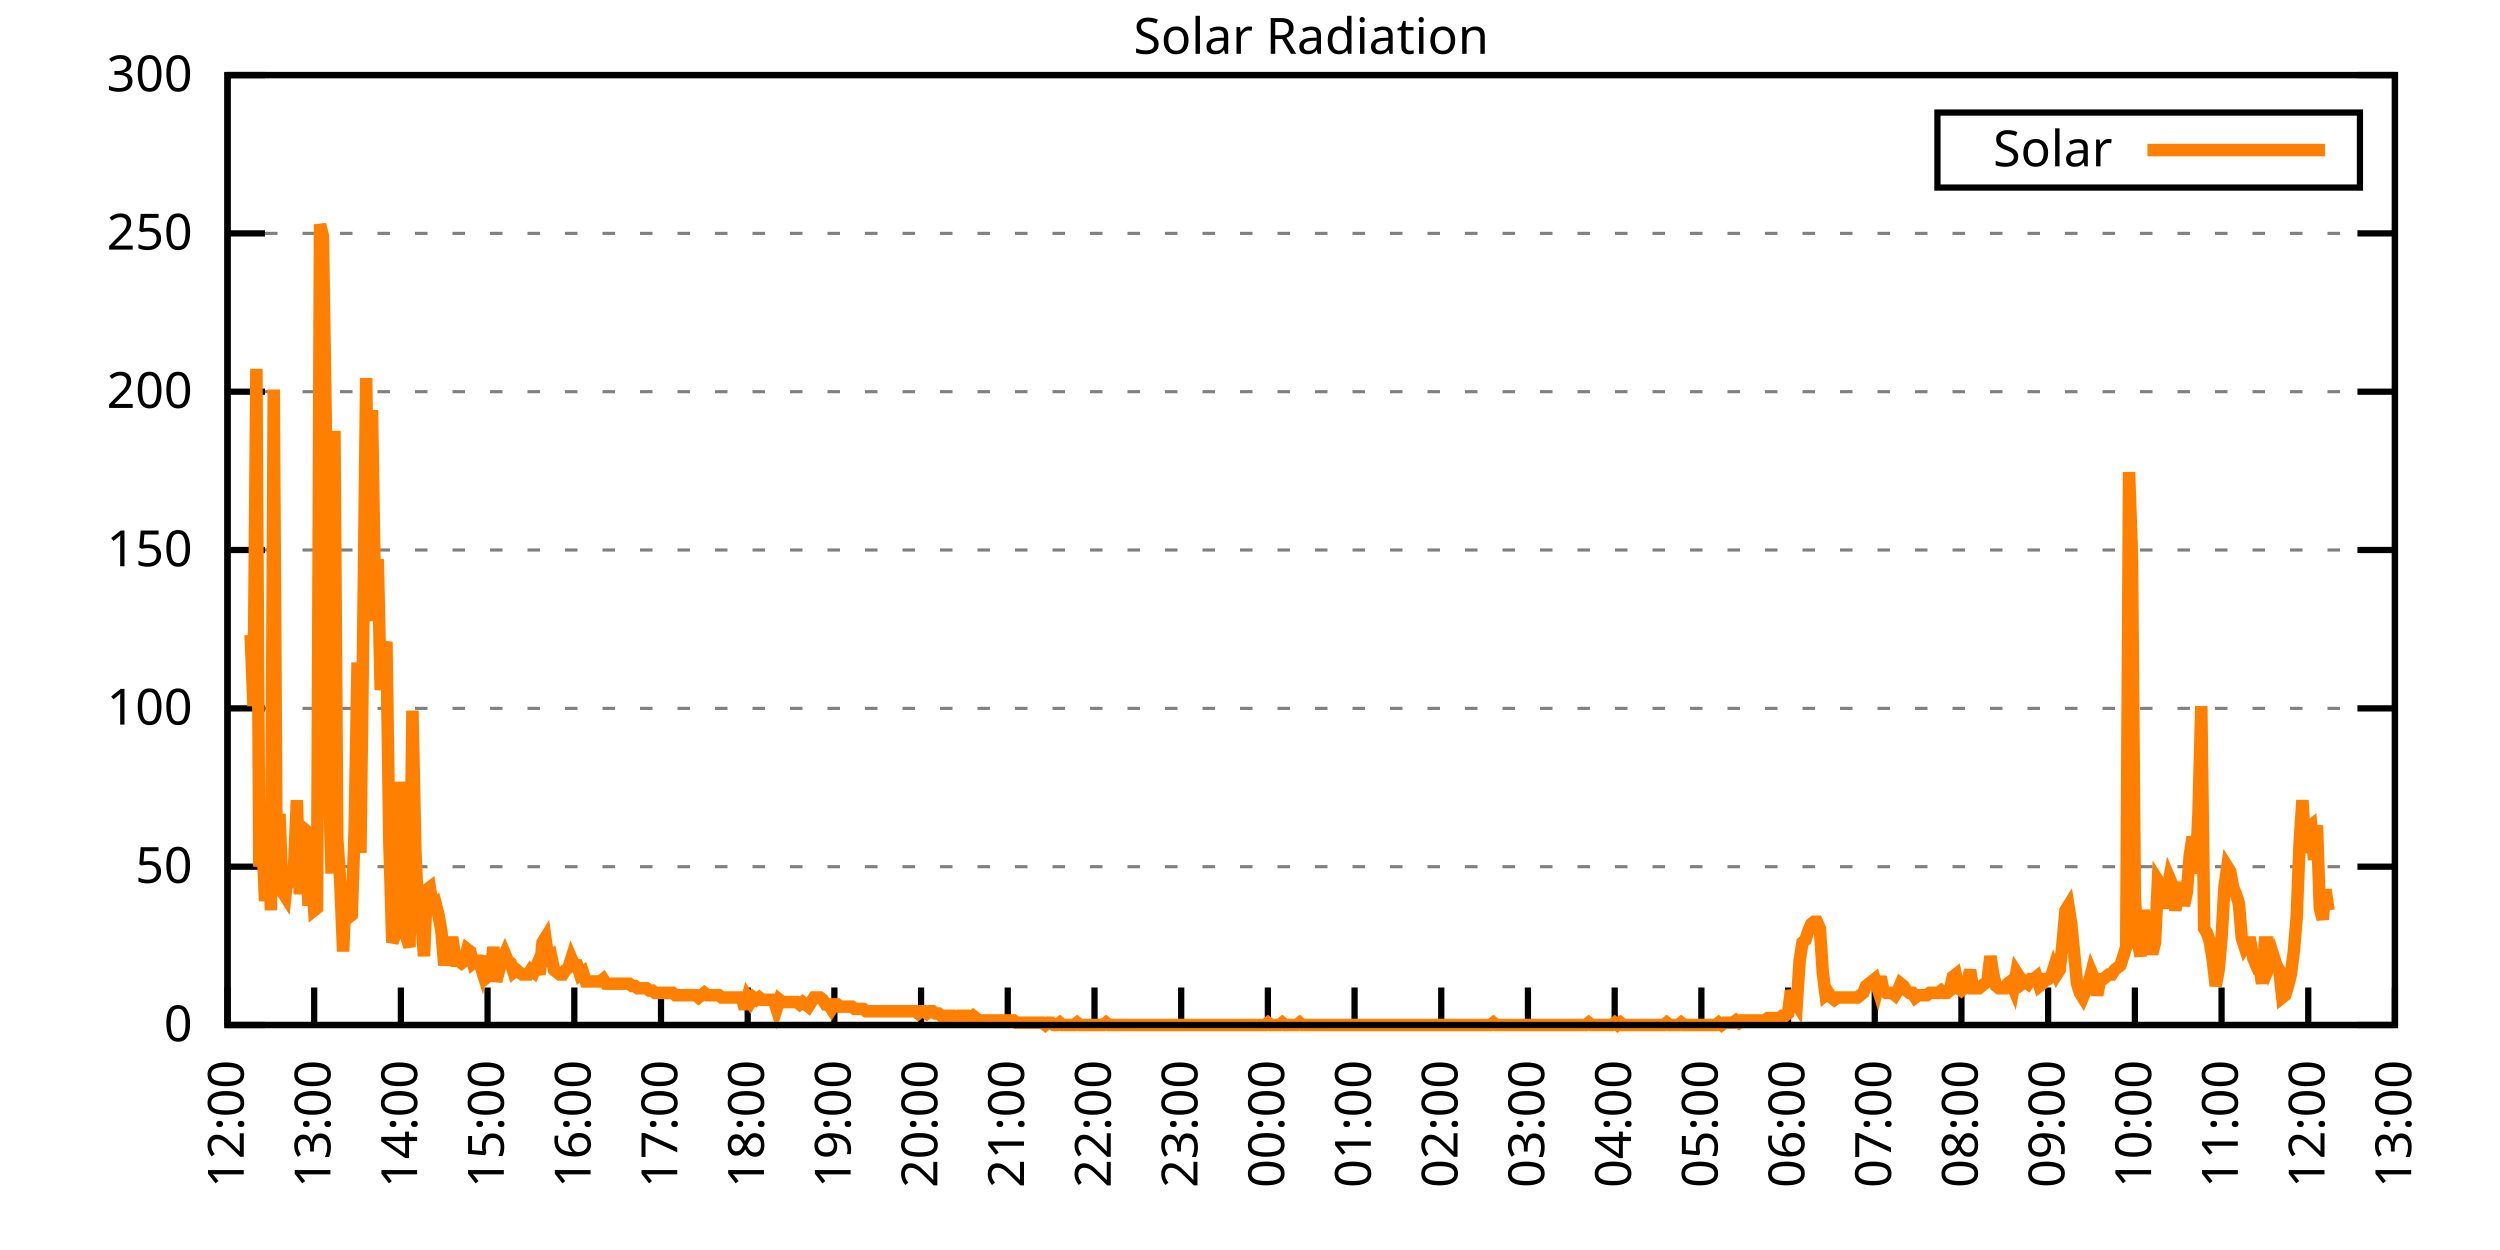
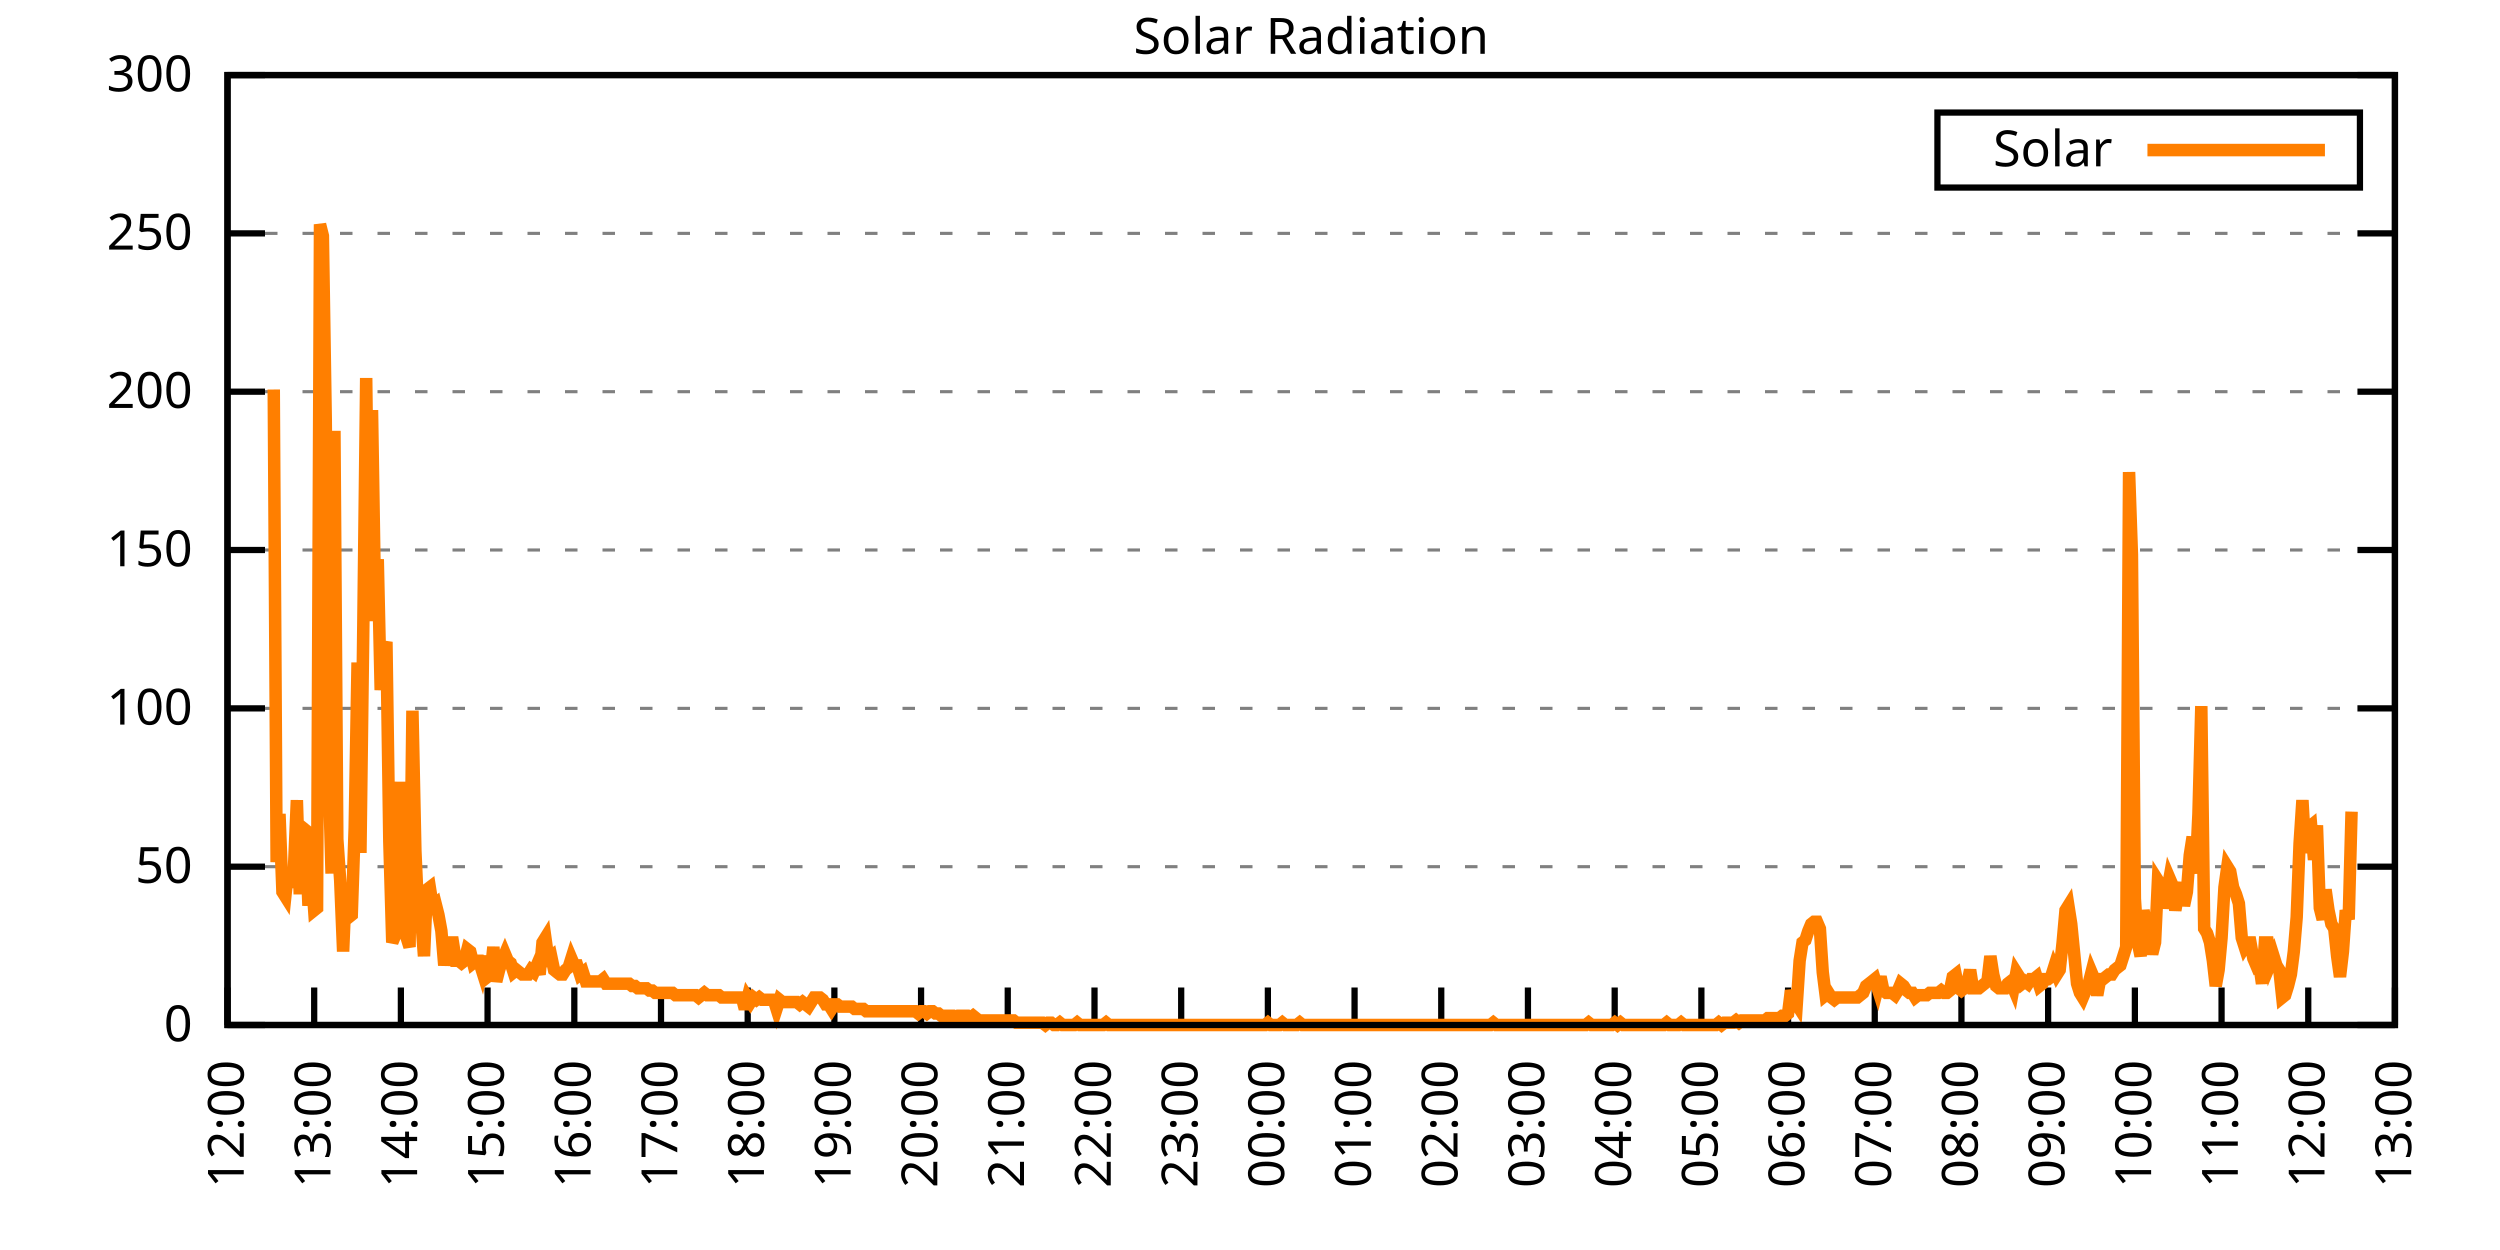
<svg xmlns="http://www.w3.org/2000/svg" xmlns:xlink="http://www.w3.org/1999/xlink" width="400" height="200" viewBox="0 0 400 200">
  <g id="gnuplot_canvas">
    <rect x="0" y="0" width="400" height="200" fill="none" />
    <defs>
      <circle id="gpDot" r="0.5" stroke-width="0.5" stroke="currentColor" />
      <path id="gpPt0" stroke-width="0.333" stroke="currentColor" d="M-1,0 h2 M0,-1 v2" />
      <path id="gpPt1" stroke-width="0.333" stroke="currentColor" d="M-1,-1 L1,1 M1,-1 L-1,1" />
      <path id="gpPt2" stroke-width="0.333" stroke="currentColor" d="M-1,0 L1,0 M0,-1 L0,1 M-1,-1 L1,1 M-1,1 L1,-1" />
      <rect id="gpPt3" stroke-width="0.333" stroke="currentColor" x="-1" y="-1" width="2" height="2" />
      <rect id="gpPt4" stroke-width="0.333" stroke="currentColor" fill="currentColor" x="-1" y="-1" width="2" height="2" />
      <circle id="gpPt5" stroke-width="0.333" stroke="currentColor" cx="0" cy="0" r="1" />
      <use xlink:href="#gpPt5" id="gpPt6" fill="currentColor" stroke="none" />
      <path id="gpPt7" stroke-width="0.333" stroke="currentColor" d="M0,-1.33 L-1.33,0.67 L1.33,0.67 z" />
      <use xlink:href="#gpPt7" id="gpPt8" fill="currentColor" stroke="none" />
      <use xlink:href="#gpPt7" id="gpPt9" stroke="currentColor" transform="rotate(180)" />
      <use xlink:href="#gpPt9" id="gpPt10" fill="currentColor" stroke="none" />
      <use xlink:href="#gpPt3" id="gpPt11" stroke="currentColor" transform="rotate(45)" />
      <use xlink:href="#gpPt11" id="gpPt12" fill="currentColor" stroke="none" />
      <path id="gpPt13" stroke-width="0.333" stroke="currentColor" d="M0,1.330 L1.265,0.411 L0.782,-1.067 L-0.782,-1.076 L-1.265,0.411 z" />
      <use xlink:href="#gpPt13" id="gpPt14" fill="currentColor" stroke="none" />
      <filter id="textbox" filterUnits="objectBoundingBox" x="0" y="0" height="1" width="1">
        <feFlood flood-color="white" flood-opacity="1" result="bgnd" />
        <feComposite in="SourceGraphic" in2="bgnd" operator="atop" />
      </filter>
      <filter id="greybox" filterUnits="objectBoundingBox" x="0" y="0" height="1" width="1">
        <feFlood flood-color="lightgrey" flood-opacity="1" result="grey" />
        <feComposite in="SourceGraphic" in2="grey" operator="atop" />
      </filter>
    </defs>
    <g fill="none" color="white" stroke="currentColor" stroke-width="1.00" stroke-linecap="butt" stroke-linejoin="miter">
</g>
    <g fill="none" color="black" stroke="currentColor" stroke-width="1.00" stroke-linecap="butt" stroke-linejoin="miter">
      <g stroke="none" shape-rendering="crispEdges">
        <polygon fill="rgb(255, 255, 255)" points="36.40,164.00 383.18,164.00 383.18,12.02 36.40,12.02 " />
      </g>
    </g>
    <g fill="none" color="black" stroke="currentColor" stroke-width="1.00" stroke-linecap="butt" stroke-linejoin="miter">
</g>
    <g fill="none" color="black" stroke="black" stroke-width="0.50" stroke-linecap="butt" stroke-linejoin="miter">
</g>
    <g fill="none" color="gray" stroke="currentColor" stroke-width="0.50" stroke-linecap="butt" stroke-linejoin="miter">
      <path stroke="gray" stroke-dasharray="2,4" class="gridline" d="M36.40,164.00 L383.19,164.00  " />
    </g>
    <g fill="none" color="gray" stroke="gray" stroke-width="1.00" stroke-linecap="butt" stroke-linejoin="miter">
</g>
    <g fill="none" color="black" stroke="currentColor" stroke-width="1.00" stroke-linecap="butt" stroke-linejoin="miter">
      <path stroke="black" d="M36.40,164.00 L42.40,164.00 M383.19,164.00 L377.19,164.00  " />
      <g transform="translate(30.80,166.60)" stroke="none" fill="black" font-family="Sans" font-size="8.00" text-anchor="end">
        <text>
          <tspan font-family="Sans"> 0</tspan>
        </text>
      </g>
    </g>
    <g fill="none" color="black" stroke="currentColor" stroke-width="1.00" stroke-linecap="butt" stroke-linejoin="miter">
</g>
    <g fill="none" color="black" stroke="black" stroke-width="0.50" stroke-linecap="butt" stroke-linejoin="miter">
</g>
    <g fill="none" color="gray" stroke="currentColor" stroke-width="0.50" stroke-linecap="butt" stroke-linejoin="miter">
      <path stroke="gray" stroke-dasharray="2,4" class="gridline" d="M36.40,138.67 L383.19,138.67  " />
    </g>
    <g fill="none" color="gray" stroke="gray" stroke-width="1.00" stroke-linecap="butt" stroke-linejoin="miter">
</g>
    <g fill="none" color="black" stroke="currentColor" stroke-width="1.00" stroke-linecap="butt" stroke-linejoin="miter">
      <path stroke="black" d="M36.40,138.67 L42.40,138.67 M383.19,138.67 L377.19,138.67  " />
      <g transform="translate(30.80,141.27)" stroke="none" fill="black" font-family="Sans" font-size="8.00" text-anchor="end">
        <text>
          <tspan font-family="Sans"> 50</tspan>
        </text>
      </g>
    </g>
    <g fill="none" color="black" stroke="currentColor" stroke-width="1.00" stroke-linecap="butt" stroke-linejoin="miter">
</g>
    <g fill="none" color="black" stroke="black" stroke-width="0.50" stroke-linecap="butt" stroke-linejoin="miter">
</g>
    <g fill="none" color="gray" stroke="currentColor" stroke-width="0.50" stroke-linecap="butt" stroke-linejoin="miter">
      <path stroke="gray" stroke-dasharray="2,4" class="gridline" d="M36.40,113.34 L383.19,113.34  " />
    </g>
    <g fill="none" color="gray" stroke="gray" stroke-width="1.00" stroke-linecap="butt" stroke-linejoin="miter">
</g>
    <g fill="none" color="black" stroke="currentColor" stroke-width="1.00" stroke-linecap="butt" stroke-linejoin="miter">
      <path stroke="black" d="M36.40,113.34 L42.40,113.34 M383.19,113.34 L377.19,113.34  " />
      <g transform="translate(30.80,115.94)" stroke="none" fill="black" font-family="Sans" font-size="8.00" text-anchor="end">
        <text>
          <tspan font-family="Sans"> 100</tspan>
        </text>
      </g>
    </g>
    <g fill="none" color="black" stroke="currentColor" stroke-width="1.00" stroke-linecap="butt" stroke-linejoin="miter">
</g>
    <g fill="none" color="black" stroke="black" stroke-width="0.50" stroke-linecap="butt" stroke-linejoin="miter">
</g>
    <g fill="none" color="gray" stroke="currentColor" stroke-width="0.50" stroke-linecap="butt" stroke-linejoin="miter">
      <path stroke="gray" stroke-dasharray="2,4" class="gridline" d="M36.40,88.00 L383.19,88.00  " />
    </g>
    <g fill="none" color="gray" stroke="gray" stroke-width="1.00" stroke-linecap="butt" stroke-linejoin="miter">
</g>
    <g fill="none" color="black" stroke="currentColor" stroke-width="1.00" stroke-linecap="butt" stroke-linejoin="miter">
      <path stroke="black" d="M36.40,88.00 L42.40,88.00 M383.19,88.00 L377.19,88.00  " />
      <g transform="translate(30.80,90.60)" stroke="none" fill="black" font-family="Sans" font-size="8.00" text-anchor="end">
        <text>
          <tspan font-family="Sans"> 150</tspan>
        </text>
      </g>
    </g>
    <g fill="none" color="black" stroke="currentColor" stroke-width="1.00" stroke-linecap="butt" stroke-linejoin="miter">
</g>
    <g fill="none" color="black" stroke="black" stroke-width="0.50" stroke-linecap="butt" stroke-linejoin="miter">
</g>
    <g fill="none" color="gray" stroke="currentColor" stroke-width="0.50" stroke-linecap="butt" stroke-linejoin="miter">
      <path stroke="gray" stroke-dasharray="2,4" class="gridline" d="M36.40,62.67 L383.19,62.67  " />
    </g>
    <g fill="none" color="gray" stroke="gray" stroke-width="1.00" stroke-linecap="butt" stroke-linejoin="miter">
</g>
    <g fill="none" color="black" stroke="currentColor" stroke-width="1.00" stroke-linecap="butt" stroke-linejoin="miter">
      <path stroke="black" d="M36.40,62.67 L42.40,62.67 M383.19,62.67 L377.19,62.67  " />
      <g transform="translate(30.80,65.27)" stroke="none" fill="black" font-family="Sans" font-size="8.00" text-anchor="end">
        <text>
          <tspan font-family="Sans"> 200</tspan>
        </text>
      </g>
    </g>
    <g fill="none" color="black" stroke="currentColor" stroke-width="1.00" stroke-linecap="butt" stroke-linejoin="miter">
</g>
    <g fill="none" color="black" stroke="black" stroke-width="0.50" stroke-linecap="butt" stroke-linejoin="miter">
</g>
    <g fill="none" color="gray" stroke="currentColor" stroke-width="0.50" stroke-linecap="butt" stroke-linejoin="miter">
      <path stroke="gray" stroke-dasharray="2,4" class="gridline" d="M36.40,37.34 L383.19,37.34  " />
    </g>
    <g fill="none" color="gray" stroke="gray" stroke-width="1.00" stroke-linecap="butt" stroke-linejoin="miter">
</g>
    <g fill="none" color="black" stroke="currentColor" stroke-width="1.00" stroke-linecap="butt" stroke-linejoin="miter">
      <path stroke="black" d="M36.40,37.34 L42.40,37.34 M383.19,37.34 L377.19,37.34  " />
      <g transform="translate(30.80,39.94)" stroke="none" fill="black" font-family="Sans" font-size="8.00" text-anchor="end">
        <text>
          <tspan font-family="Sans"> 250</tspan>
        </text>
      </g>
    </g>
    <g fill="none" color="black" stroke="currentColor" stroke-width="1.00" stroke-linecap="butt" stroke-linejoin="miter">
</g>
    <g fill="none" color="black" stroke="black" stroke-width="0.50" stroke-linecap="butt" stroke-linejoin="miter">
</g>
    <g fill="none" color="gray" stroke="currentColor" stroke-width="0.50" stroke-linecap="butt" stroke-linejoin="miter">
      <path stroke="gray" stroke-dasharray="2,4" class="gridline" d="M36.40,12.01 L383.19,12.01  " />
    </g>
    <g fill="none" color="gray" stroke="gray" stroke-width="1.00" stroke-linecap="butt" stroke-linejoin="miter">
</g>
    <g fill="none" color="black" stroke="currentColor" stroke-width="1.00" stroke-linecap="butt" stroke-linejoin="miter">
      <path stroke="black" d="M36.40,12.01 L42.40,12.01 M383.19,12.01 L377.19,12.01  " />
      <g transform="translate(30.80,14.61)" stroke="none" fill="black" font-family="Sans" font-size="8.00" text-anchor="end">
        <text>
          <tspan font-family="Sans"> 300</tspan>
        </text>
      </g>
    </g>
    <g fill="none" color="black" stroke="currentColor" stroke-width="1.00" stroke-linecap="butt" stroke-linejoin="miter">
      <path stroke="black" d="M36.40,164.00 L36.40,158.00  " />
      <g transform="translate(39.00,169.60) rotate(270.00)" stroke="none" fill="black" font-family="Sans" font-size="8.00" text-anchor="end">
        <text>
          <tspan font-family="Sans">12:00</tspan>
        </text>
      </g>
    </g>
    <g fill="none" color="black" stroke="currentColor" stroke-width="1.00" stroke-linecap="butt" stroke-linejoin="miter">
      <path stroke="black" d="M50.27,164.00 L50.27,158.00  " />
      <g transform="translate(52.87,169.60) rotate(270.00)" stroke="none" fill="black" font-family="Sans" font-size="8.00" text-anchor="end">
        <text>
          <tspan font-family="Sans">13:00</tspan>
        </text>
      </g>
    </g>
    <g fill="none" color="black" stroke="currentColor" stroke-width="1.00" stroke-linecap="butt" stroke-linejoin="miter">
      <path stroke="black" d="M64.14,164.00 L64.14,158.00  " />
      <g transform="translate(66.74,169.60) rotate(270.00)" stroke="none" fill="black" font-family="Sans" font-size="8.00" text-anchor="end">
        <text>
          <tspan font-family="Sans">14:00</tspan>
        </text>
      </g>
    </g>
    <g fill="none" color="black" stroke="currentColor" stroke-width="1.00" stroke-linecap="butt" stroke-linejoin="miter">
      <path stroke="black" d="M78.01,164.00 L78.01,158.00  " />
      <g transform="translate(80.61,169.60) rotate(270.00)" stroke="none" fill="black" font-family="Sans" font-size="8.00" text-anchor="end">
        <text>
          <tspan font-family="Sans">15:00</tspan>
        </text>
      </g>
    </g>
    <g fill="none" color="black" stroke="currentColor" stroke-width="1.00" stroke-linecap="butt" stroke-linejoin="miter">
      <path stroke="black" d="M91.89,164.00 L91.89,158.00  " />
      <g transform="translate(94.49,169.60) rotate(270.00)" stroke="none" fill="black" font-family="Sans" font-size="8.00" text-anchor="end">
        <text>
          <tspan font-family="Sans">16:00</tspan>
        </text>
      </g>
    </g>
    <g fill="none" color="black" stroke="currentColor" stroke-width="1.00" stroke-linecap="butt" stroke-linejoin="miter">
      <path stroke="black" d="M105.76,164.00 L105.76,158.00  " />
      <g transform="translate(108.36,169.60) rotate(270.00)" stroke="none" fill="black" font-family="Sans" font-size="8.00" text-anchor="end">
        <text>
          <tspan font-family="Sans">17:00</tspan>
        </text>
      </g>
    </g>
    <g fill="none" color="black" stroke="currentColor" stroke-width="1.00" stroke-linecap="butt" stroke-linejoin="miter">
      <path stroke="black" d="M119.63,164.00 L119.63,158.00  " />
      <g transform="translate(122.23,169.60) rotate(270.00)" stroke="none" fill="black" font-family="Sans" font-size="8.00" text-anchor="end">
        <text>
          <tspan font-family="Sans">18:00</tspan>
        </text>
      </g>
    </g>
    <g fill="none" color="black" stroke="currentColor" stroke-width="1.00" stroke-linecap="butt" stroke-linejoin="miter">
      <path stroke="black" d="M133.50,164.00 L133.50,158.00  " />
      <g transform="translate(136.10,169.60) rotate(270.00)" stroke="none" fill="black" font-family="Sans" font-size="8.00" text-anchor="end">
        <text>
          <tspan font-family="Sans">19:00</tspan>
        </text>
      </g>
    </g>
    <g fill="none" color="black" stroke="currentColor" stroke-width="1.00" stroke-linecap="butt" stroke-linejoin="miter">
      <path stroke="black" d="M147.37,164.00 L147.37,158.00  " />
      <g transform="translate(149.97,169.60) rotate(270.00)" stroke="none" fill="black" font-family="Sans" font-size="8.00" text-anchor="end">
        <text>
          <tspan font-family="Sans">20:00</tspan>
        </text>
      </g>
    </g>
    <g fill="none" color="black" stroke="currentColor" stroke-width="1.00" stroke-linecap="butt" stroke-linejoin="miter">
      <path stroke="black" d="M161.24,164.00 L161.24,158.00  " />
      <g transform="translate(163.84,169.60) rotate(270.00)" stroke="none" fill="black" font-family="Sans" font-size="8.00" text-anchor="end">
        <text>
          <tspan font-family="Sans">21:00</tspan>
        </text>
      </g>
    </g>
    <g fill="none" color="black" stroke="currentColor" stroke-width="1.00" stroke-linecap="butt" stroke-linejoin="miter">
      <path stroke="black" d="M175.12,164.00 L175.12,158.00  " />
      <g transform="translate(177.72,169.60) rotate(270.00)" stroke="none" fill="black" font-family="Sans" font-size="8.00" text-anchor="end">
        <text>
          <tspan font-family="Sans">22:00</tspan>
        </text>
      </g>
    </g>
    <g fill="none" color="black" stroke="currentColor" stroke-width="1.00" stroke-linecap="butt" stroke-linejoin="miter">
      <path stroke="black" d="M188.99,164.00 L188.99,158.00  " />
      <g transform="translate(191.59,169.60) rotate(270.00)" stroke="none" fill="black" font-family="Sans" font-size="8.00" text-anchor="end">
        <text>
          <tspan font-family="Sans">23:00</tspan>
        </text>
      </g>
    </g>
    <g fill="none" color="black" stroke="currentColor" stroke-width="1.00" stroke-linecap="butt" stroke-linejoin="miter">
      <path stroke="black" d="M202.86,164.00 L202.86,158.00  " />
      <g transform="translate(205.46,169.60) rotate(270.00)" stroke="none" fill="black" font-family="Sans" font-size="8.00" text-anchor="end">
        <text>
          <tspan font-family="Sans">00:00</tspan>
        </text>
      </g>
    </g>
    <g fill="none" color="black" stroke="currentColor" stroke-width="1.00" stroke-linecap="butt" stroke-linejoin="miter">
      <path stroke="black" d="M216.73,164.00 L216.73,158.00  " />
      <g transform="translate(219.33,169.60) rotate(270.00)" stroke="none" fill="black" font-family="Sans" font-size="8.00" text-anchor="end">
        <text>
          <tspan font-family="Sans">01:00</tspan>
        </text>
      </g>
    </g>
    <g fill="none" color="black" stroke="currentColor" stroke-width="1.00" stroke-linecap="butt" stroke-linejoin="miter">
      <path stroke="black" d="M230.60,164.00 L230.60,158.00  " />
      <g transform="translate(233.20,169.60) rotate(270.00)" stroke="none" fill="black" font-family="Sans" font-size="8.00" text-anchor="end">
        <text>
          <tspan font-family="Sans">02:00</tspan>
        </text>
      </g>
    </g>
    <g fill="none" color="black" stroke="currentColor" stroke-width="1.00" stroke-linecap="butt" stroke-linejoin="miter">
      <path stroke="black" d="M244.47,164.00 L244.47,158.00  " />
      <g transform="translate(247.07,169.60) rotate(270.00)" stroke="none" fill="black" font-family="Sans" font-size="8.00" text-anchor="end">
        <text>
          <tspan font-family="Sans">03:00</tspan>
        </text>
      </g>
    </g>
    <g fill="none" color="black" stroke="currentColor" stroke-width="1.00" stroke-linecap="butt" stroke-linejoin="miter">
      <path stroke="black" d="M258.35,164.00 L258.35,158.00  " />
      <g transform="translate(260.95,169.60) rotate(270.00)" stroke="none" fill="black" font-family="Sans" font-size="8.00" text-anchor="end">
        <text>
          <tspan font-family="Sans">04:00</tspan>
        </text>
      </g>
    </g>
    <g fill="none" color="black" stroke="currentColor" stroke-width="1.00" stroke-linecap="butt" stroke-linejoin="miter">
      <path stroke="black" d="M272.22,164.00 L272.22,158.00  " />
      <g transform="translate(274.82,169.60) rotate(270.00)" stroke="none" fill="black" font-family="Sans" font-size="8.00" text-anchor="end">
        <text>
          <tspan font-family="Sans">05:00</tspan>
        </text>
      </g>
    </g>
    <g fill="none" color="black" stroke="currentColor" stroke-width="1.00" stroke-linecap="butt" stroke-linejoin="miter">
      <path stroke="black" d="M286.09,164.00 L286.09,158.00  " />
      <g transform="translate(288.69,169.60) rotate(270.00)" stroke="none" fill="black" font-family="Sans" font-size="8.00" text-anchor="end">
        <text>
          <tspan font-family="Sans">06:00</tspan>
        </text>
      </g>
    </g>
    <g fill="none" color="black" stroke="currentColor" stroke-width="1.00" stroke-linecap="butt" stroke-linejoin="miter">
      <path stroke="black" d="M299.96,164.00 L299.96,158.00  " />
      <g transform="translate(302.56,169.60) rotate(270.00)" stroke="none" fill="black" font-family="Sans" font-size="8.00" text-anchor="end">
        <text>
          <tspan font-family="Sans">07:00</tspan>
        </text>
      </g>
    </g>
    <g fill="none" color="black" stroke="currentColor" stroke-width="1.00" stroke-linecap="butt" stroke-linejoin="miter">
      <path stroke="black" d="M313.83,164.00 L313.83,158.00  " />
      <g transform="translate(316.43,169.60) rotate(270.00)" stroke="none" fill="black" font-family="Sans" font-size="8.00" text-anchor="end">
        <text>
          <tspan font-family="Sans">08:00</tspan>
        </text>
      </g>
    </g>
    <g fill="none" color="black" stroke="currentColor" stroke-width="1.00" stroke-linecap="butt" stroke-linejoin="miter">
      <path stroke="black" d="M327.70,164.00 L327.70,158.00  " />
      <g transform="translate(330.30,169.60) rotate(270.00)" stroke="none" fill="black" font-family="Sans" font-size="8.00" text-anchor="end">
        <text>
          <tspan font-family="Sans">09:00</tspan>
        </text>
      </g>
    </g>
    <g fill="none" color="black" stroke="currentColor" stroke-width="1.00" stroke-linecap="butt" stroke-linejoin="miter">
      <path stroke="black" d="M341.58,164.00 L341.58,158.00  " />
      <g transform="translate(344.18,169.60) rotate(270.00)" stroke="none" fill="black" font-family="Sans" font-size="8.00" text-anchor="end">
        <text>
          <tspan font-family="Sans">10:00</tspan>
        </text>
      </g>
    </g>
    <g fill="none" color="black" stroke="currentColor" stroke-width="1.00" stroke-linecap="butt" stroke-linejoin="miter">
      <path stroke="black" d="M355.45,164.00 L355.45,158.00  " />
      <g transform="translate(358.05,169.60) rotate(270.00)" stroke="none" fill="black" font-family="Sans" font-size="8.00" text-anchor="end">
        <text>
          <tspan font-family="Sans">11:00</tspan>
        </text>
      </g>
    </g>
    <g fill="none" color="black" stroke="currentColor" stroke-width="1.00" stroke-linecap="butt" stroke-linejoin="miter">
      <path stroke="black" d="M369.32,164.00 L369.32,158.00  " />
      <g transform="translate(371.92,169.60) rotate(270.00)" stroke="none" fill="black" font-family="Sans" font-size="8.00" text-anchor="end">
        <text>
          <tspan font-family="Sans">12:00</tspan>
        </text>
      </g>
    </g>
    <g fill="none" color="black" stroke="currentColor" stroke-width="1.00" stroke-linecap="butt" stroke-linejoin="miter">
      <path stroke="black" d="M383.19,164.00 L383.19,158.00  " />
      <g transform="translate(385.79,169.60) rotate(270.00)" stroke="none" fill="black" font-family="Sans" font-size="8.00" text-anchor="end">
        <text>
          <tspan font-family="Sans">13:00</tspan>
        </text>
      </g>
    </g>
    <g fill="none" color="black" stroke="currentColor" stroke-width="1.00" stroke-linecap="butt" stroke-linejoin="miter">
</g>
    <g fill="none" color="black" stroke="currentColor" stroke-width="1.00" stroke-linecap="butt" stroke-linejoin="miter">
      <path stroke="black" d="M36.40,12.01 L36.40,164.00 L383.19,164.00 L383.19,12.01 L36.40,12.01 Z  " />
    </g>
    <g fill="none" color="black" stroke="currentColor" stroke-width="1.00" stroke-linecap="butt" stroke-linejoin="miter">
</g>
    <g fill="none" color="black" stroke="currentColor" stroke-width="1.00" stroke-linecap="butt" stroke-linejoin="miter">
      <path stroke="black" d="M309.99,30.01 L309.99,18.01 L377.59,18.01 L377.59,30.01 L309.99,30.01 Z  " />
    </g>
    <g id="Solar_Radiation_plot_1">
      <g fill="none" color="white" stroke="black" stroke-width="2.00" stroke-linecap="butt" stroke-linejoin="miter">
</g>
      <g fill="none" color="black" stroke="currentColor" stroke-width="2.00" stroke-linecap="butt" stroke-linejoin="miter">
        <g transform="translate(337.99,26.61)" stroke="none" fill="black" font-family="Sans" font-size="8.00" text-anchor="end">
          <text>
            <tspan font-family="Sans">Solar</tspan>
          </text>
        </g>
      </g>
      <g fill="none" color="black" stroke="currentColor" stroke-width="2.00" stroke-linecap="butt" stroke-linejoin="miter">
-         <path stroke="rgb(255, 127,   0)" d="M343.59,24.01 L371.99,24.01 M40.10,101.60 L40.56,112.98 L41.02,59.02 L41.49,138.67 L41.95,133.53 L42.41,144.18   L42.87,130.96 L43.34,145.65 L43.80,62.32 L44.26,137.94 L44.72,130.23 L45.19,142.71 L45.65,143.44 L46.11,139.04   L46.57,141.98 L47.03,139.04 L47.50,128.03 L47.96,143.08 L48.42,132.43 L48.88,132.80 L49.35,144.91 L49.81,139.04   L50.27,145.65 L50.73,145.28 L51.20,35.89 L51.66,37.73 L52.12,67.09 L52.58,122.89 L53.05,139.77 L53.51,68.93   L53.97,134.27 L54.43,140.87 L54.90,152.25 L55.36,141.24 L55.82,146.75 L56.28,146.38 L56.75,132.43 L57.21,106.00   L57.67,136.47 L58.13,100.13 L58.59,60.48 L59.06,99.39 L59.52,65.62 L59.98,94.26 L60.44,89.48 L60.91,110.41   L61.37,104.17 L61.83,102.70 L62.29,134.63 L62.76,150.79 L63.22,149.68 L63.68,140.51 L64.14,125.09 L64.61,147.48   L65.07,150.05 L65.53,151.52 L65.99,113.71 L66.46,136.10 L66.92,146.38 L67.38,146.75 L67.84,152.99 L68.30,142.34   L68.77,141.98 L69.23,144.91 L69.69,144.55 L70.15,146.38 L70.62,148.95 L71.08,154.46 L71.54,150.79 L72.00,150.79   L72.47,150.79 L72.93,153.72 L73.39,153.72 L73.85,154.09 L74.32,153.72 L74.78,151.89 L75.24,152.25 L75.70,154.09   L76.17,153.72 L76.63,153.72 L77.09,155.19 L77.55,152.99 L78.01,156.29 L78.48,155.92 L78.94,151.52 L79.40,157.03   L79.86,155.19 L80.33,153.72 L80.79,152.62 L81.25,153.72 L81.71,154.09 L82.18,155.56 L82.64,155.19 L83.10,155.56   L83.56,155.92 L84.03,155.92 L84.49,155.92 L84.95,155.19 L85.41,155.56 L85.88,154.46 L86.34,155.92 L86.80,150.79   L87.26,150.05 L87.72,153.35 L88.19,152.99 L88.65,155.19 L89.11,155.56 L89.57,155.92 L90.04,155.92 L90.50,155.19   L90.96,154.82 L91.42,153.35 L91.89,154.46 L92.35,154.46 L92.81,155.92 L93.27,155.56 L93.74,157.03 L94.20,157.03   L94.66,157.03 L95.12,157.03 L95.59,157.03 L96.05,157.03 L96.51,156.66 L96.97,157.39 L97.44,157.39 L97.90,157.39   L98.36,157.39 L98.82,157.39 L99.28,157.39 L99.75,157.39 L100.21,157.39 L100.67,157.39 L101.13,157.76 L101.60,157.76   L102.06,158.13 L102.52,158.13 L102.98,158.13 L103.45,158.13 L103.91,158.49 L104.37,158.49 L104.83,158.86 L105.30,158.86   L105.76,158.86 L106.22,158.86 L106.68,158.86 L107.15,158.86 L107.61,158.86 L108.07,159.23 L108.53,159.23 L108.99,159.23   L109.46,159.23 L109.92,159.23 L110.38,159.23 L110.84,159.23 L111.31,159.23 L111.77,159.60 L112.23,159.23 L112.69,158.86   L113.16,159.23 L113.62,159.23 L114.08,159.23 L114.54,159.23 L115.01,159.23 L115.47,159.60 L115.93,159.60 L116.39,159.60   L116.86,159.60 L117.32,159.60 L117.78,159.60 L118.24,159.60 L118.70,159.60 L119.17,161.43 L119.63,159.60 L120.09,160.33   L120.55,159.60 L121.02,159.96 L121.48,159.60 L121.94,159.96 L122.40,159.96 L122.87,159.96 L123.33,159.96 L123.79,159.96   L124.25,161.43 L124.72,159.96 L125.18,160.33 L125.64,160.33 L126.10,160.33 L126.57,160.33 L127.03,160.33 L127.49,160.33   L127.95,160.70 L128.41,160.33 L128.88,160.70 L129.34,161.06 L129.80,160.33 L130.26,159.60 L130.73,159.60 L131.19,159.60   L131.65,159.96 L132.11,160.70 L132.58,160.70 L133.04,161.43 L133.50,160.70 L133.96,160.70 L134.43,161.06 L134.89,161.06   L135.35,161.06 L135.81,161.06 L136.28,161.06 L136.74,161.43 L137.20,161.43 L137.66,161.43 L138.13,161.43 L138.59,161.80   L139.05,161.80 L139.51,161.80 L139.97,161.80 L140.44,161.80 L140.90,161.80 L141.36,161.80 L141.82,161.80 L142.29,161.80   L142.75,161.80 L143.21,161.80 L143.67,161.80 L144.14,161.80 L144.60,161.80 L145.06,161.80 L145.52,161.80 L145.99,161.80   L146.45,161.80 L146.91,162.16 L147.37,161.80 L147.84,161.80 L148.30,162.16 L148.76,161.80 L149.22,161.80 L149.68,162.16   L150.15,162.16 L150.61,162.53 L151.07,162.53 L151.53,162.53 L152.00,162.53 L152.46,162.53 L152.92,162.90 L153.38,162.53   L153.85,162.53 L154.31,162.53 L154.77,162.53 L155.23,162.90 L155.70,162.53 L156.16,162.90 L156.62,163.27 L157.08,163.27   L157.55,163.27 L158.01,163.27 L158.47,163.27 L158.93,163.27 L159.39,163.27 L159.86,163.27 L160.32,163.27 L160.78,163.27   L161.24,163.27 L161.71,163.27 L162.17,163.27 L162.63,163.63 L163.09,163.63 L163.56,163.63 L164.02,163.63 L164.48,163.63   L164.94,163.63 L165.41,163.63 L165.87,163.63 L166.33,163.63 L166.79,163.63 L167.26,164.00 L167.72,163.63 L168.18,163.63   L168.64,164.00 L169.10,164.00 L169.57,163.63 L170.03,164.00 L170.49,164.00 L170.95,164.00 L171.42,164.00 L171.88,164.00   L172.34,163.63 L172.80,164.00 L173.27,164.00 L173.73,164.00 L174.19,164.00 L174.65,164.00 L175.12,164.00 L175.58,164.00   L176.04,164.00 L176.50,164.00 L176.97,163.63 L177.43,164.00 L177.89,164.00 L178.35,164.00 L178.82,164.00 L179.28,164.00   L179.74,164.00 L180.20,164.00 L180.66,164.00 L181.13,164.00 L181.59,164.00 L182.05,164.00 L182.51,164.00 L182.98,164.00   L183.44,164.00 L183.90,164.00 L184.36,164.00 L184.83,164.00 L185.29,164.00 L185.75,164.00 L186.21,164.00 L186.68,164.00   L187.14,164.00 L187.60,164.00 L188.06,164.00 L188.53,164.00 L188.99,164.00 L189.45,164.00 L189.91,164.00 L190.37,164.00   L190.84,164.00 L191.30,164.00 L191.76,164.00 L192.22,164.00 L192.69,164.00 L193.15,164.00 L193.61,164.00 L194.07,164.00   L194.54,164.00 L195.00,164.00 L195.46,164.00 L195.92,164.00 L196.39,164.00 L196.85,164.00 L197.31,164.00 L197.77,164.00   L198.24,164.00 L198.70,164.00 L199.16,164.00 L199.62,164.00 L200.08,164.00 L200.55,164.00 L201.01,164.00 L201.47,164.00   L201.93,164.00 L202.40,164.00 L202.86,163.63 L203.32,164.00 L203.78,164.00 L204.25,164.00 L204.71,164.00 L205.17,163.63   L205.63,164.00 L206.10,164.00 L206.56,164.00 L207.02,164.00 L207.48,164.00 L207.95,163.63 L208.41,164.00 L208.87,164.00   L209.33,164.00 L209.80,164.00 L210.26,164.00 L210.72,164.00 L211.18,164.00 L211.64,164.00 L212.11,164.00 L212.57,164.00   L213.03,164.00 L213.49,164.00 L213.96,164.00 L214.42,164.00 L214.88,164.00 L215.34,164.00 L215.81,164.00 L216.27,164.00   L216.73,164.00 L217.19,164.00 L217.66,164.00 L218.12,164.00 L218.58,164.00 L219.04,164.00 L219.51,164.00 L219.97,164.00   L220.43,164.00 L220.89,164.00 L221.35,164.00 L221.82,164.00 L222.28,164.00 L222.74,164.00 L223.20,164.00 L223.67,164.00   L224.13,164.00 L224.59,164.00 L225.05,164.00 L225.52,164.00 L225.98,164.00 L226.44,164.00 L226.90,164.00 L227.37,164.00   L227.83,164.00 L228.29,164.00 L228.75,164.00 L229.22,164.00 L229.68,164.00 L230.14,164.00 L230.60,164.00 L231.06,164.00   L231.53,164.00 L231.99,164.00 L232.45,164.00 L232.91,164.00 L233.38,164.00 L233.84,164.00 L234.30,164.00 L234.76,164.00   L235.23,164.00 L235.69,164.00 L236.15,164.00 L236.61,164.00 L237.08,164.00 L237.54,164.00 L238.00,164.00 L238.46,164.00   L238.93,163.63 L239.39,164.00 L239.85,164.00 L240.31,164.00 L240.77,164.00 L241.24,164.00 L241.70,164.00 L242.16,164.00   L242.62,164.00 L243.09,164.00 L243.55,164.00 L244.01,164.00 L244.47,164.00 L244.94,164.00 L245.40,164.00 L245.86,164.00   L246.32,164.00 L246.79,164.00 L247.25,164.00 L247.71,164.00 L248.17,164.00 L248.64,164.00 L249.10,164.00 L249.56,164.00   L250.02,164.00 L250.49,164.00 L250.95,164.00 L251.41,164.00 L251.87,164.00 L252.33,164.00 L252.80,164.00 L253.26,164.00   L253.72,164.00 L254.18,163.63 L254.65,164.00 L255.11,164.00 L255.57,164.00 L256.03,164.00 L256.50,164.00 L256.96,164.00   L257.42,164.00 L257.88,164.00 L258.35,163.63 L258.81,164.00 L259.27,163.63 L259.73,164.00 L260.20,164.00 L260.66,164.00   L261.12,164.00 L261.58,164.00 L262.04,164.00 L262.51,164.00 L262.97,164.00 L263.43,164.00 L263.89,164.00 L264.36,164.00   L264.82,164.00 L265.28,164.00 L265.74,164.00 L266.21,164.00 L266.67,163.63 L267.13,164.00 L267.59,164.00 L268.06,164.00   L268.52,164.00 L268.98,163.63 L269.44,164.00 L269.91,164.00 L270.37,164.00 L270.83,164.00 L271.29,164.00 L271.75,164.00   L272.22,164.00 L272.68,164.00 L273.14,164.00 L273.60,164.00 L274.07,164.00 L274.53,164.00 L274.99,163.63 L275.45,164.00   L275.92,163.63 L276.38,163.63 L276.84,163.63 L277.30,163.63 L277.77,163.27 L278.23,163.63 L278.69,163.27 L279.15,163.27   L279.62,163.27 L280.08,163.27 L280.54,163.27 L281.00,163.27 L281.46,163.27 L281.93,163.27 L282.39,163.27 L282.85,162.90   L283.31,162.90 L283.78,162.90 L284.24,162.90 L284.70,162.90 L285.16,162.53 L285.63,162.53 L286.09,162.16 L286.55,158.49   L287.01,159.96 L287.48,160.70 L287.94,153.72 L288.40,150.79 L288.86,150.42 L289.33,148.95 L289.79,147.85 L290.25,147.48   L290.71,147.48 L291.18,148.58 L291.64,155.56 L292.10,159.23 L292.56,158.86 L293.02,159.60 L293.49,159.96 L293.95,159.60   L294.41,159.60 L294.87,159.60 L295.34,159.60 L295.80,159.60 L296.26,159.60 L296.72,159.60 L297.19,159.60 L297.65,159.23   L298.11,158.86 L298.57,157.76 L299.04,157.39 L299.50,157.03 L299.96,156.66 L300.42,158.13 L300.89,156.29 L301.35,158.49   L301.81,158.86 L302.27,158.86 L302.73,158.86 L303.20,159.23 L303.66,158.49 L304.12,157.39 L304.58,157.76 L305.05,158.49   L305.51,158.86 L305.97,158.86 L306.43,159.60 L306.90,159.23 L307.36,159.23 L307.82,159.23 L308.28,159.23 L308.75,158.86   L309.21,158.86 L309.67,158.86 L310.13,158.86 L310.60,158.49 L311.06,158.86 L311.52,158.86 L311.98,158.49 L312.44,156.29   L312.91,155.92 L313.37,158.13 L313.83,158.49 L314.29,158.13 L314.76,157.39 L315.22,155.19 L315.68,158.13 L316.14,158.13   L316.61,158.13 L317.07,157.76 L317.53,157.39 L317.99,157.03 L318.46,152.99 L318.92,155.92 L319.38,157.76 L319.84,158.13   L320.31,158.13 L320.77,158.13 L321.23,157.39 L321.69,157.03 L322.15,158.13 L322.62,155.56 L323.08,156.29 L323.54,157.39   L324.00,157.03 L324.47,157.39 L324.93,156.66 L325.39,156.66 L325.85,156.29 L326.32,157.76 L326.78,157.39 L327.24,156.66   L327.70,156.66 L328.17,156.29 L328.63,154.82 L329.09,155.92 L329.55,155.19 L330.02,150.79 L330.48,145.65 L330.94,144.91   L331.40,147.85 L331.87,152.62 L332.33,157.39 L332.79,158.86 L333.25,159.60 L333.71,158.49 L334.18,157.39 L334.64,155.56   L335.10,156.66 L335.56,159.23 L336.03,156.66 L336.49,156.66 L336.95,156.29 L337.41,155.92 L337.88,155.92 L338.34,155.19   L338.80,154.82 L339.26,154.46 L339.73,152.99 L340.19,151.52 L340.65,75.53 L341.11,88.75 L341.58,143.81 L342.04,150.79   L342.50,152.99 L342.96,145.65 L343.42,148.22 L343.89,150.42 L344.35,152.62 L344.81,150.79 L345.27,140.87 L345.74,141.61   L346.20,145.28 L346.66,143.08 L347.12,140.51 L347.59,141.61 L348.05,145.65 L348.51,143.08 L348.97,141.24 L349.44,144.91   L349.90,142.71 L350.36,136.84 L350.82,133.90 L351.29,139.77 L351.75,130.23 L352.21,112.98 L352.67,148.58 L353.13,149.32   L353.60,150.79 L354.06,153.72 L354.52,157.76 L354.98,155.19 L355.45,150.05 L355.91,141.98 L356.37,138.67 L356.83,139.41   L357.30,141.98 L357.76,143.08 L358.22,144.55 L358.68,150.05 L359.15,151.52 L359.61,150.79 L360.07,150.79 L360.53,153.35   L361.00,154.46 L361.46,154.09 L361.92,157.39 L362.38,150.79 L362.84,150.79 L363.31,154.09 L363.77,152.99 L364.23,154.46   L364.69,155.19 L365.16,159.60 L365.62,159.23 L366.08,157.76 L366.54,155.92 L367.01,152.25 L367.47,146.75 L367.93,135.00   L368.39,128.03 L368.86,136.47 L369.32,132.43 L369.78,132.06 L370.24,137.57 L370.71,132.06 L371.17,145.28 L371.63,147.11   L372.09,142.34 L372.56,145.65  " />
+         <path stroke="rgb(255, 127,   0)" d="M343.59,24.01 L371.99,24.01 M43.80,62.32 L44.26,137.94 L44.72,130.23 L45.19,142.71 L45.65,143.44 L46.11,139.04   L46.57,141.98 L47.03,139.04 L47.50,128.03 L47.96,143.08 L48.42,132.43 L48.88,132.80 L49.35,144.91 L49.81,139.04   L50.27,145.65 L50.73,145.28 L51.20,35.89 L51.66,37.73 L52.12,67.09 L52.58,122.89 L53.05,139.77 L53.51,68.93   L53.97,134.27 L54.43,140.87 L54.90,152.25 L55.36,141.24 L55.82,146.75 L56.28,146.38 L56.75,132.43 L57.21,106.00   L57.67,136.47 L58.13,100.13 L58.59,60.48 L59.06,99.39 L59.52,65.62 L59.98,94.26 L60.44,89.48 L60.91,110.41   L61.37,104.17 L61.83,102.70 L62.29,134.63 L62.76,150.79 L63.22,149.68 L63.68,140.51 L64.14,125.09 L64.61,147.48   L65.07,150.05 L65.53,151.52 L65.99,113.71 L66.46,136.10 L66.92,146.38 L67.38,146.75 L67.84,152.99 L68.30,142.34   L68.77,141.98 L69.23,144.91 L69.69,144.55 L70.15,146.38 L70.62,148.95 L71.08,154.46 L71.54,150.79 L72.00,150.79   L72.47,150.79 L72.93,153.72 L73.39,153.72 L73.85,154.09 L74.32,153.72 L74.78,151.89 L75.24,152.25 L75.70,154.09   L76.17,153.72 L76.63,153.72 L77.09,155.19 L77.55,152.99 L78.01,156.29 L78.48,155.92 L78.94,151.52 L79.40,157.03   L79.86,155.19 L80.33,153.72 L80.79,152.62 L81.25,153.72 L81.71,154.09 L82.18,155.56 L82.64,155.19 L83.10,155.56   L83.56,155.92 L84.03,155.92 L84.49,155.92 L84.95,155.19 L85.41,155.56 L85.88,154.46 L86.34,155.92 L86.80,150.79   L87.26,150.05 L87.72,153.35 L88.19,152.99 L88.65,155.19 L89.11,155.56 L89.57,155.92 L90.04,155.92 L90.50,155.19   L90.96,154.82 L91.42,153.35 L91.89,154.46 L92.35,154.46 L92.81,155.92 L93.27,155.56 L93.74,157.03 L94.20,157.03   L94.66,157.03 L95.12,157.03 L95.59,157.03 L96.05,157.03 L96.51,156.66 L96.97,157.39 L97.44,157.39 L97.90,157.39   L98.36,157.39 L98.82,157.39 L99.28,157.39 L99.75,157.39 L100.21,157.39 L100.67,157.39 L101.13,157.76 L101.60,157.76   L102.06,158.13 L102.52,158.13 L102.98,158.13 L103.45,158.13 L103.91,158.49 L104.37,158.49 L104.83,158.86 L105.30,158.86   L105.76,158.86 L106.22,158.86 L106.68,158.86 L107.15,158.86 L107.61,158.86 L108.07,159.23 L108.53,159.23 L108.99,159.23   L109.46,159.23 L109.92,159.23 L110.38,159.23 L110.84,159.23 L111.31,159.23 L111.77,159.60 L112.23,159.23 L112.69,158.86   L113.16,159.23 L113.62,159.23 L114.08,159.23 L114.54,159.23 L115.01,159.23 L115.47,159.60 L115.93,159.60 L116.39,159.60   L116.86,159.60 L117.32,159.60 L117.78,159.60 L118.24,159.60 L118.70,159.60 L119.17,161.43 L119.63,159.60 L120.09,160.33   L120.55,159.60 L121.02,159.96 L121.48,159.60 L121.94,159.96 L122.40,159.96 L122.87,159.96 L123.33,159.96 L123.79,159.96   L124.25,161.43 L124.72,159.96 L125.18,160.33 L125.64,160.33 L126.10,160.33 L126.57,160.33 L127.03,160.33 L127.49,160.33   L127.95,160.70 L128.41,160.33 L128.88,160.70 L129.34,161.06 L129.80,160.33 L130.26,159.60 L130.73,159.60 L131.19,159.60   L131.65,159.96 L132.11,160.70 L132.58,160.70 L133.04,161.43 L133.50,160.70 L133.96,160.70 L134.43,161.06 L134.89,161.06   L135.35,161.06 L135.81,161.06 L136.28,161.06 L136.74,161.43 L137.20,161.43 L137.66,161.43 L138.13,161.43 L138.59,161.80   L139.05,161.80 L139.51,161.80 L139.97,161.80 L140.44,161.80 L140.90,161.80 L141.36,161.80 L141.82,161.80 L142.29,161.80   L142.75,161.80 L143.21,161.80 L143.67,161.80 L144.14,161.80 L144.60,161.80 L145.06,161.80 L145.52,161.80 L145.99,161.80   L146.45,161.80 L146.91,162.16 L147.37,161.80 L147.84,161.80 L148.30,162.16 L148.76,161.80 L149.22,161.80 L149.68,162.16   L150.15,162.16 L150.61,162.53 L151.07,162.53 L151.53,162.53 L152.00,162.53 L152.46,162.53 L152.92,162.90 L153.38,162.53   L153.85,162.53 L154.31,162.53 L154.77,162.53 L155.23,162.90 L155.70,162.53 L156.16,162.90 L156.62,163.27 L157.08,163.27   L157.55,163.27 L158.01,163.27 L158.47,163.27 L158.93,163.27 L159.39,163.27 L159.86,163.27 L160.32,163.27 L160.78,163.27   L161.24,163.27 L161.71,163.27 L162.17,163.27 L162.63,163.63 L163.09,163.63 L163.56,163.63 L164.02,163.63 L164.48,163.63   L164.94,163.63 L165.41,163.63 L165.87,163.63 L166.33,163.63 L166.79,163.63 L167.26,164.00 L167.72,163.63 L168.18,163.63   L168.64,164.00 L169.10,164.00 L169.57,163.63 L170.03,164.00 L170.49,164.00 L170.95,164.00 L171.42,164.00 L171.88,164.00   L172.34,163.63 L172.80,164.00 L173.27,164.00 L173.73,164.00 L174.19,164.00 L174.65,164.00 L175.12,164.00 L175.58,164.00   L176.04,164.00 L176.50,164.00 L176.97,163.63 L177.43,164.00 L177.89,164.00 L178.35,164.00 L178.82,164.00 L179.28,164.00   L179.74,164.00 L180.20,164.00 L180.66,164.00 L181.13,164.00 L181.59,164.00 L182.05,164.00 L182.51,164.00 L182.98,164.00   L183.44,164.00 L183.90,164.00 L184.36,164.00 L184.83,164.00 L185.29,164.00 L185.75,164.00 L186.21,164.00 L186.68,164.00   L187.14,164.00 L187.60,164.00 L188.06,164.00 L188.53,164.00 L188.99,164.00 L189.45,164.00 L189.91,164.00 L190.37,164.00   L190.84,164.00 L191.30,164.00 L191.76,164.00 L192.22,164.00 L192.69,164.00 L193.15,164.00 L193.61,164.00 L194.07,164.00   L194.54,164.00 L195.00,164.00 L195.46,164.00 L195.92,164.00 L196.39,164.00 L196.85,164.00 L197.31,164.00 L197.77,164.00   L198.24,164.00 L198.70,164.00 L199.16,164.00 L199.62,164.00 L200.08,164.00 L200.55,164.00 L201.01,164.00 L201.47,164.00   L201.93,164.00 L202.40,164.00 L202.86,163.63 L203.32,164.00 L203.78,164.00 L204.25,164.00 L204.71,164.00 L205.17,163.63   L205.63,164.00 L206.10,164.00 L206.56,164.00 L207.02,164.00 L207.48,164.00 L207.95,163.63 L208.41,164.00 L208.87,164.00   L209.33,164.00 L209.80,164.00 L210.26,164.00 L210.72,164.00 L211.18,164.00 L211.64,164.00 L212.11,164.00 L212.57,164.00   L213.03,164.00 L213.49,164.00 L213.96,164.00 L214.42,164.00 L214.88,164.00 L215.34,164.00 L215.81,164.00 L216.27,164.00   L216.73,164.00 L217.19,164.00 L217.66,164.00 L218.12,164.00 L218.58,164.00 L219.04,164.00 L219.51,164.00 L219.97,164.00   L220.43,164.00 L220.89,164.00 L221.35,164.00 L221.82,164.00 L222.28,164.00 L222.74,164.00 L223.20,164.00 L223.67,164.00   L224.13,164.00 L224.59,164.00 L225.05,164.00 L225.52,164.00 L225.98,164.00 L226.44,164.00 L226.90,164.00 L227.37,164.00   L227.83,164.00 L228.29,164.00 L228.75,164.00 L229.22,164.00 L229.68,164.00 L230.14,164.00 L230.60,164.00 L231.06,164.00   L231.53,164.00 L231.99,164.00 L232.45,164.00 L232.91,164.00 L233.38,164.00 L233.84,164.00 L234.30,164.00 L234.76,164.00   L235.23,164.00 L235.69,164.00 L236.15,164.00 L236.61,164.00 L237.08,164.00 L237.54,164.00 L238.00,164.00 L238.46,164.00   L238.93,163.63 L239.39,164.00 L239.85,164.00 L240.31,164.00 L240.77,164.00 L241.24,164.00 L241.70,164.00 L242.16,164.00   L242.62,164.00 L243.09,164.00 L243.55,164.00 L244.01,164.00 L244.47,164.00 L244.94,164.00 L245.40,164.00 L245.86,164.00   L246.32,164.00 L246.79,164.00 L247.25,164.00 L247.71,164.00 L248.17,164.00 L248.64,164.00 L249.10,164.00 L249.56,164.00   L250.02,164.00 L250.49,164.00 L250.95,164.00 L251.41,164.00 L251.87,164.00 L252.33,164.00 L252.80,164.00 L253.26,164.00   L253.72,164.00 L254.18,163.63 L254.65,164.00 L255.11,164.00 L255.57,164.00 L256.03,164.00 L256.50,164.00 L256.96,164.00   L257.42,164.00 L257.88,164.00 L258.35,163.63 L258.81,164.00 L259.27,163.63 L259.73,164.00 L260.20,164.00 L260.66,164.00   L261.12,164.00 L261.58,164.00 L262.04,164.00 L262.51,164.00 L262.97,164.00 L263.43,164.00 L263.89,164.00 L264.36,164.00   L264.82,164.00 L265.28,164.00 L265.74,164.00 L266.21,164.00 L266.67,163.63 L267.13,164.00 L267.59,164.00 L268.06,164.00   L268.52,164.00 L268.98,163.63 L269.44,164.00 L269.91,164.00 L270.37,164.00 L270.83,164.00 L271.29,164.00 L271.75,164.00   L272.22,164.00 L272.68,164.00 L273.14,164.00 L273.60,164.00 L274.07,164.00 L274.53,164.00 L274.99,163.63 L275.45,164.00   L275.92,163.63 L276.38,163.63 L276.84,163.63 L277.30,163.63 L277.77,163.27 L278.23,163.63 L278.69,163.27 L279.15,163.27   L279.62,163.27 L280.08,163.27 L280.54,163.27 L281.00,163.27 L281.46,163.27 L281.93,163.27 L282.39,163.27 L282.85,162.90   L283.31,162.90 L283.78,162.90 L284.24,162.90 L284.70,162.90 L285.16,162.53 L285.63,162.53 L286.09,162.16 L286.55,158.49   L287.01,159.96 L287.48,160.70 L287.94,153.72 L288.40,150.79 L288.86,150.42 L289.33,148.95 L289.79,147.85 L290.25,147.48   L290.71,147.48 L291.18,148.58 L291.64,155.56 L292.10,159.23 L292.56,158.86 L293.02,159.60 L293.49,159.96 L293.95,159.60   L294.41,159.60 L294.87,159.60 L295.34,159.60 L295.80,159.60 L296.26,159.60 L296.72,159.60 L297.19,159.60 L297.65,159.23   L298.11,158.86 L298.57,157.76 L299.04,157.39 L299.50,157.03 L299.96,156.66 L300.42,158.13 L300.89,156.29 L301.35,158.49   L301.81,158.86 L302.27,158.86 L302.73,158.86 L303.20,159.23 L303.66,158.49 L304.12,157.39 L304.58,157.76 L305.05,158.49   L305.51,158.86 L305.97,158.86 L306.43,159.60 L306.90,159.23 L307.36,159.23 L307.82,159.23 L308.28,159.23 L308.75,158.86   L309.21,158.86 L309.67,158.86 L310.13,158.86 L310.60,158.49 L311.06,158.86 L311.52,158.86 L311.98,158.49 L312.44,156.29   L312.91,155.92 L313.37,158.13 L313.83,158.49 L314.29,158.13 L314.76,157.39 L315.22,155.19 L315.68,158.13 L316.14,158.13   L316.61,158.13 L317.07,157.76 L317.53,157.39 L317.99,157.03 L318.46,152.99 L318.92,155.92 L319.38,157.76 L319.84,158.13   L320.31,158.13 L320.77,158.13 L321.23,157.39 L321.69,157.03 L322.15,158.13 L322.62,155.56 L323.08,156.29 L323.54,157.39   L324.00,157.03 L324.47,157.39 L324.93,156.66 L325.39,156.66 L325.85,156.29 L326.32,157.76 L326.78,157.39 L327.24,156.66   L327.70,156.66 L328.17,156.29 L328.63,154.82 L329.09,155.92 L329.55,155.19 L330.02,150.79 L330.48,145.65 L330.94,144.91   L331.40,147.85 L331.87,152.62 L332.33,157.39 L332.79,158.86 L333.25,159.60 L333.71,158.49 L334.18,157.39 L334.64,155.56   L335.10,156.66 L335.56,159.23 L336.03,156.66 L336.49,156.66 L336.95,156.29 L337.41,155.92 L337.88,155.92 L338.34,155.19   L338.80,154.82 L339.26,154.46 L339.73,152.99 L340.19,151.52 L340.65,75.53 L341.11,88.75 L341.58,143.81 L342.04,150.79   L342.50,152.99 L342.96,145.65 L343.42,148.22 L343.89,150.42 L344.35,152.62 L344.81,150.79 L345.27,140.87 L345.74,141.61   L346.20,145.28 L346.66,143.08 L347.12,140.51 L347.59,141.61 L348.05,145.65 L348.51,143.08 L348.97,141.24 L349.44,144.91   L349.90,142.71 L350.36,136.84 L350.82,133.90 L351.29,139.77 L351.75,130.23 L352.21,112.98 L352.67,148.58 L353.13,149.32   L353.60,150.79 L354.06,153.72 L354.52,157.76 L354.98,155.19 L355.45,150.05 L355.91,141.98 L356.37,138.67 L356.83,139.41   L357.30,141.98 L357.76,143.08 L358.22,144.55 L358.68,150.05 L359.15,151.52 L359.61,150.79 L360.07,150.79 L360.53,153.35   L361.00,154.46 L361.46,154.09 L361.92,157.39 L362.38,150.79 L362.84,150.79 L363.31,154.09 L363.77,152.99 L364.23,154.46   L364.69,155.19 L365.16,159.60 L365.62,159.23 L366.08,157.76 L366.54,155.92 L367.01,152.25 L367.47,146.75 L367.93,135.00   L368.39,128.03 L368.86,136.47 L369.32,132.43 L369.78,132.06 L370.24,137.57 L370.71,132.06 L371.17,145.28 L371.63,147.11   L372.09,142.34 L372.56,145.65 L373.02,147.85 L373.48,148.58 L373.94,152.99 L374.40,156.29 L374.87,152.25 L375.33,145.65   L375.79,147.11 L376.25,129.86  " />
      </g>
    </g>
    <g fill="none" color="black" stroke="currentColor" stroke-width="2.00" stroke-linecap="butt" stroke-linejoin="miter">
</g>
    <g fill="none" color="black" stroke="black" stroke-width="1.00" stroke-linecap="butt" stroke-linejoin="miter">
</g>
    <g fill="none" color="black" stroke="currentColor" stroke-width="1.00" stroke-linecap="butt" stroke-linejoin="miter">
      <path stroke="black" d="M36.40,12.01 L36.40,164.00 L383.19,164.00 L383.19,12.01 L36.40,12.01 Z  " />
      <g transform="translate(6.80,88.01) rotate(270.00)" stroke="none" fill="black" font-family="Sans" font-size="8.00" text-anchor="middle">
        <text />
      </g>
    </g>
    <g fill="none" color="black" stroke="currentColor" stroke-width="1.00" stroke-linecap="butt" stroke-linejoin="miter">
</g>
    <g fill="none" color="black" stroke="currentColor" stroke-width="1.00" stroke-linecap="butt" stroke-linejoin="miter">
      <g transform="translate(209.79,8.61)" stroke="none" fill="black" font-family="Sans" font-size="8.00" text-anchor="middle">
        <text>
          <tspan font-family="Sans">Solar Radiation</tspan>
        </text>
      </g>
    </g>
    <g fill="none" color="black" stroke="currentColor" stroke-width="1.00" stroke-linecap="butt" stroke-linejoin="miter">
</g>
  </g>
</svg>
